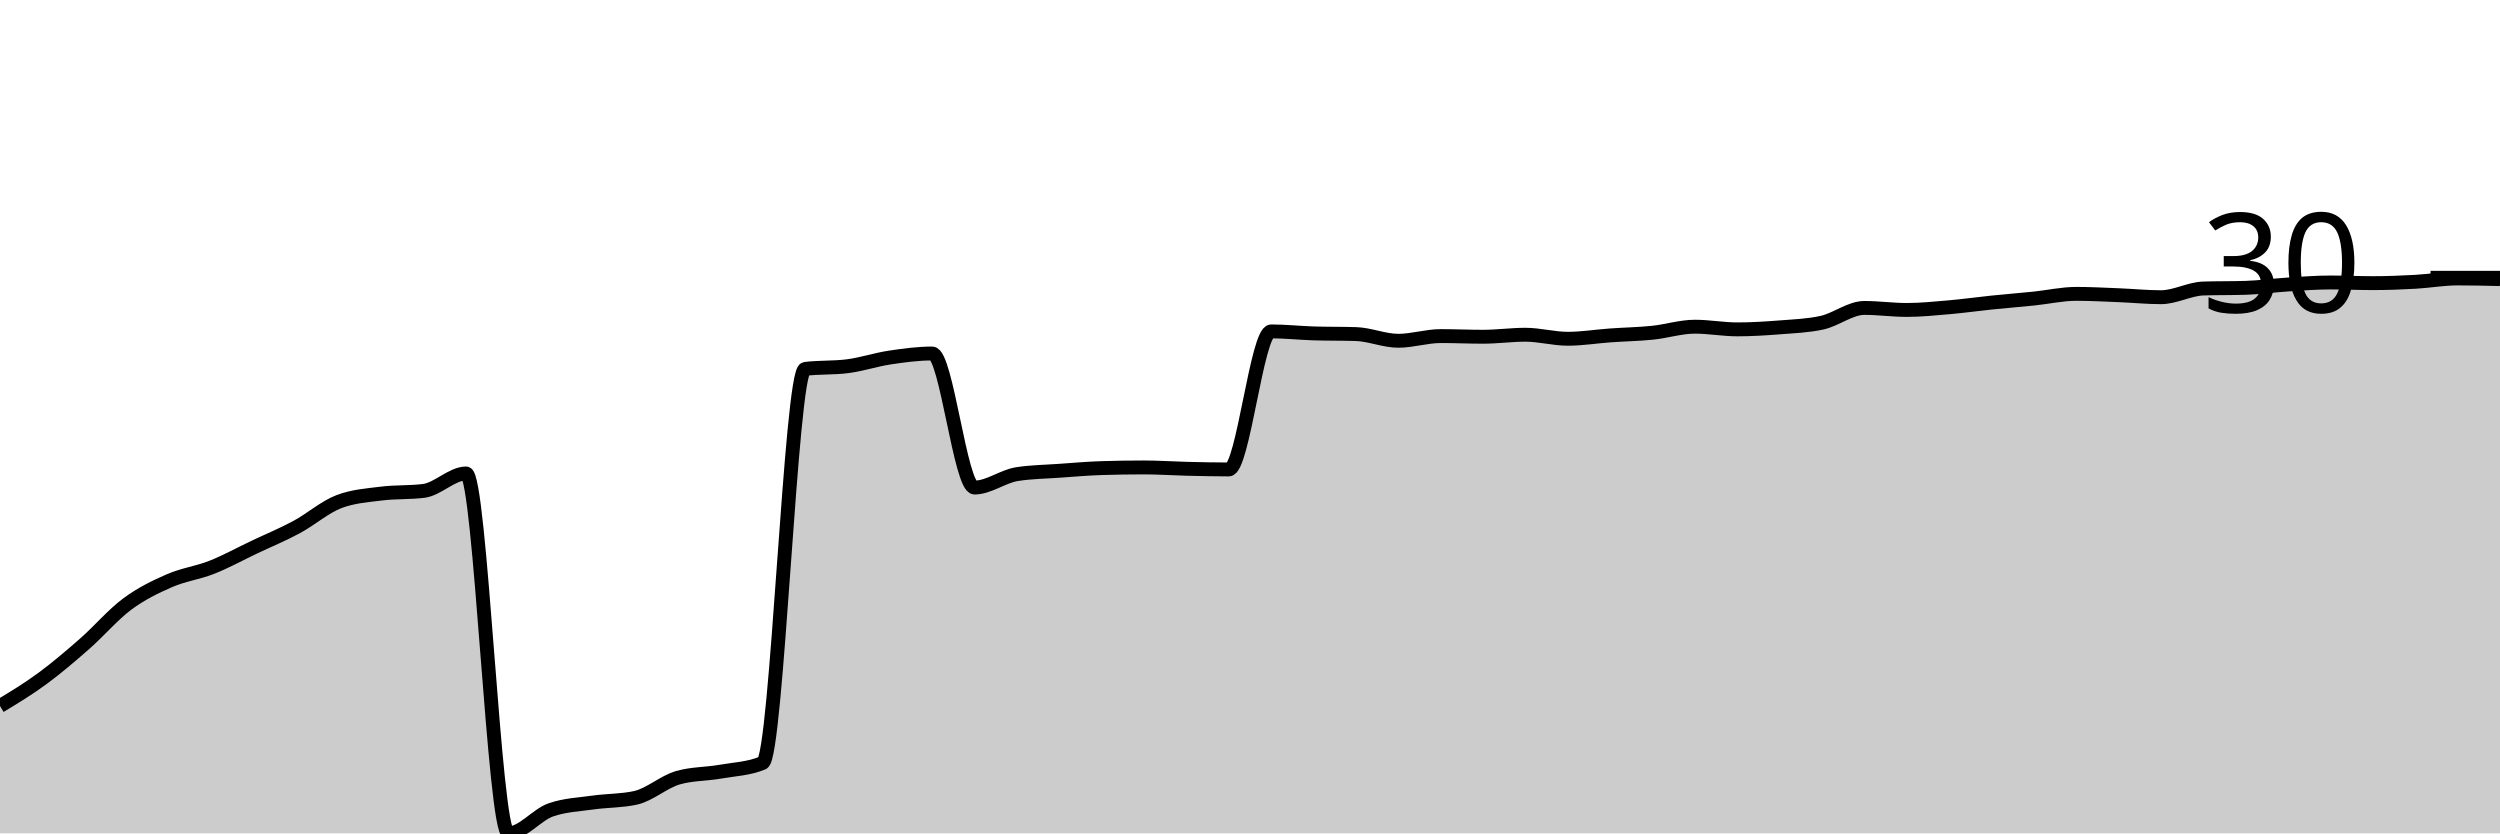
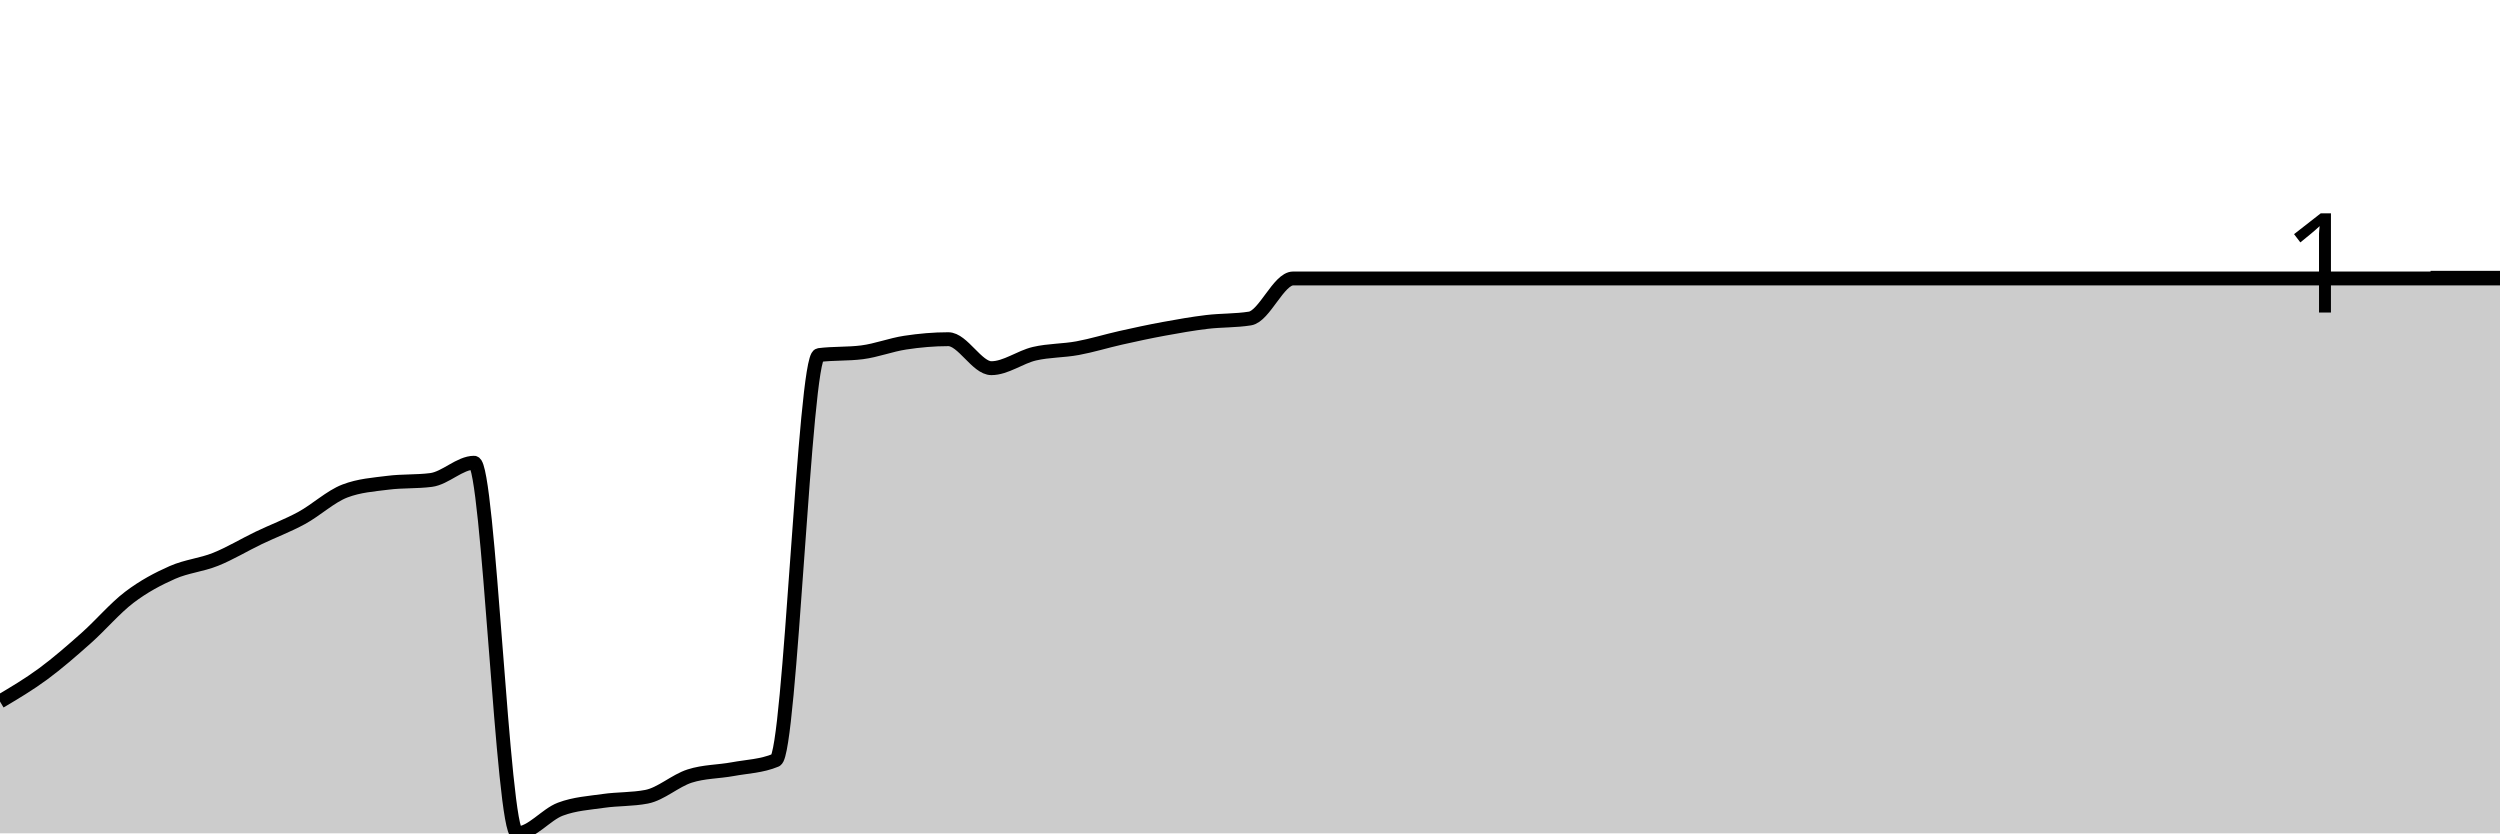
<svg xmlns="http://www.w3.org/2000/svg" viewBox="0 0 180 60">
  <g transform="translate(0,20)">
-     <path class="area" fill="rgba(0, 0, 0, 0.2)" d="M0,30.832C1.017,30.217,2.034,29.602,3.051,28.854C4.068,28.106,5.085,27.238,6.102,26.345C7.119,25.452,8.136,24.254,9.153,23.498C10.169,22.742,11.186,22.252,12.203,21.809C13.22,21.367,14.237,21.246,15.254,20.844C16.271,20.442,17.288,19.879,18.305,19.397C19.322,18.914,20.339,18.496,21.356,17.949C22.373,17.402,23.39,16.502,24.407,16.116C25.424,15.73,26.441,15.665,27.458,15.537C28.475,15.408,29.492,15.472,30.508,15.344C31.525,15.215,32.542,14.089,33.559,14.089C34.576,14.089,35.593,40,36.61,40C37.627,40,38.644,38.665,39.661,38.311C40.678,37.957,41.695,37.925,42.712,37.78C43.729,37.636,44.746,37.668,45.763,37.443C46.78,37.218,47.797,36.285,48.814,35.995C49.831,35.706,50.847,35.738,51.864,35.561C52.881,35.384,53.898,35.352,54.915,34.934C55.932,34.515,56.949,6.691,57.966,6.562C58.983,6.433,60,6.498,61.017,6.369C62.034,6.24,63.051,5.895,64.068,5.742C65.085,5.589,66.102,5.452,67.119,5.452C68.136,5.452,69.153,15.103,70.169,15.103C71.186,15.103,72.203,14.298,73.22,14.138C74.237,13.977,75.254,13.969,76.271,13.896C77.288,13.824,78.305,13.735,79.322,13.703C80.339,13.671,81.356,13.655,82.373,13.655C83.39,13.655,84.407,13.727,85.424,13.752C86.441,13.776,87.458,13.8,88.475,13.8C89.492,13.8,90.508,3.86,91.525,3.86C92.542,3.86,93.559,3.973,94.576,4.005C95.593,4.037,96.61,4.021,97.627,4.053C98.644,4.085,99.661,4.536,100.678,4.536C101.695,4.536,102.712,4.198,103.729,4.198C104.746,4.198,105.763,4.246,106.78,4.246C107.797,4.246,108.814,4.101,109.831,4.101C110.847,4.101,111.864,4.391,112.881,4.391C113.898,4.391,114.915,4.222,115.932,4.15C116.949,4.077,117.966,4.061,118.983,3.957C120,3.852,121.017,3.522,122.034,3.522C123.051,3.522,124.068,3.715,125.085,3.715C126.102,3.715,127.119,3.651,128.136,3.571C129.153,3.49,130.169,3.458,131.186,3.233C132.203,3.008,133.22,2.171,134.237,2.171C135.254,2.171,136.271,2.316,137.288,2.316C138.305,2.316,139.322,2.211,140.339,2.123C141.356,2.035,142.373,1.89,143.39,1.785C144.407,1.681,145.424,1.6,146.441,1.496C147.458,1.391,148.475,1.158,149.492,1.158C150.508,1.158,151.525,1.214,152.542,1.255C153.559,1.295,154.576,1.399,155.593,1.399C156.61,1.399,157.627,0.804,158.644,0.772C159.661,0.74,160.678,0.756,161.695,0.724C162.712,0.692,163.729,0.547,164.746,0.483C165.763,0.418,166.78,0.338,167.797,0.338C168.814,0.338,169.831,0.386,170.847,0.386C171.864,0.386,172.881,0.346,173.898,0.29C174.915,0.233,175.932,0.048,176.949,0.048C177.966,0.048,178.983,0.072,180,0.097L180,40C178.983,40,177.966,40,176.949,40C175.932,40,174.915,40,173.898,40C172.881,40,171.864,40,170.847,40C169.831,40,168.814,40,167.797,40C166.78,40,165.763,40,164.746,40C163.729,40,162.712,40,161.695,40C160.678,40,159.661,40,158.644,40C157.627,40,156.61,40,155.593,40C154.576,40,153.559,40,152.542,40C151.525,40,150.508,40,149.492,40C148.475,40,147.458,40,146.441,40C145.424,40,144.407,40,143.39,40C142.373,40,141.356,40,140.339,40C139.322,40,138.305,40,137.288,40C136.271,40,135.254,40,134.237,40C133.22,40,132.203,40,131.186,40C130.169,40,129.153,40,128.136,40C127.119,40,126.102,40,125.085,40C124.068,40,123.051,40,122.034,40C121.017,40,120,40,118.983,40C117.966,40,116.949,40,115.932,40C114.915,40,113.898,40,112.881,40C111.864,40,110.847,40,109.831,40C108.814,40,107.797,40,106.78,40C105.763,40,104.746,40,103.729,40C102.712,40,101.695,40,100.678,40C99.661,40,98.644,40,97.627,40C96.61,40,95.593,40,94.576,40C93.559,40,92.542,40,91.525,40C90.508,40,89.492,40,88.475,40C87.458,40,86.441,40,85.424,40C84.407,40,83.39,40,82.373,40C81.356,40,80.339,40,79.322,40C78.305,40,77.288,40,76.271,40C75.254,40,74.237,40,73.22,40C72.203,40,71.186,40,70.169,40C69.153,40,68.136,40,67.119,40C66.102,40,65.085,40,64.068,40C63.051,40,62.034,40,61.017,40C60,40,58.983,40,57.966,40C56.949,40,55.932,40,54.915,40C53.898,40,52.881,40,51.864,40C50.847,40,49.831,40,48.814,40C47.797,40,46.78,40,45.763,40C44.746,40,43.729,40,42.712,40C41.695,40,40.678,40,39.661,40C38.644,40,37.627,40,36.61,40C35.593,40,34.576,40,33.559,40C32.542,40,31.525,40,30.508,40C29.492,40,28.475,40,27.458,40C26.441,40,25.424,40,24.407,40C23.39,40,22.373,40,21.356,40C20.339,40,19.322,40,18.305,40C17.288,40,16.271,40,15.254,40C14.237,40,13.22,40,12.203,40C11.186,40,10.169,40,9.153,40C8.136,40,7.119,40,6.102,40C5.085,40,4.068,40,3.051,40C2.034,40,1.017,40,0,40Z" />
-     <path class="line" stroke="black" fill="none" d="M0,30.832C1.017,30.217,2.034,29.602,3.051,28.854C4.068,28.106,5.085,27.238,6.102,26.345C7.119,25.452,8.136,24.254,9.153,23.498C10.169,22.742,11.186,22.252,12.203,21.809C13.22,21.367,14.237,21.246,15.254,20.844C16.271,20.442,17.288,19.879,18.305,19.397C19.322,18.914,20.339,18.496,21.356,17.949C22.373,17.402,23.39,16.502,24.407,16.116C25.424,15.73,26.441,15.665,27.458,15.537C28.475,15.408,29.492,15.472,30.508,15.344C31.525,15.215,32.542,14.089,33.559,14.089C34.576,14.089,35.593,40,36.61,40C37.627,40,38.644,38.665,39.661,38.311C40.678,37.957,41.695,37.925,42.712,37.78C43.729,37.636,44.746,37.668,45.763,37.443C46.78,37.218,47.797,36.285,48.814,35.995C49.831,35.706,50.847,35.738,51.864,35.561C52.881,35.384,53.898,35.352,54.915,34.934C55.932,34.515,56.949,6.691,57.966,6.562C58.983,6.433,60,6.498,61.017,6.369C62.034,6.24,63.051,5.895,64.068,5.742C65.085,5.589,66.102,5.452,67.119,5.452C68.136,5.452,69.153,15.103,70.169,15.103C71.186,15.103,72.203,14.298,73.22,14.138C74.237,13.977,75.254,13.969,76.271,13.896C77.288,13.824,78.305,13.735,79.322,13.703C80.339,13.671,81.356,13.655,82.373,13.655C83.39,13.655,84.407,13.727,85.424,13.752C86.441,13.776,87.458,13.8,88.475,13.8C89.492,13.8,90.508,3.86,91.525,3.86C92.542,3.86,93.559,3.973,94.576,4.005C95.593,4.037,96.61,4.021,97.627,4.053C98.644,4.085,99.661,4.536,100.678,4.536C101.695,4.536,102.712,4.198,103.729,4.198C104.746,4.198,105.763,4.246,106.78,4.246C107.797,4.246,108.814,4.101,109.831,4.101C110.847,4.101,111.864,4.391,112.881,4.391C113.898,4.391,114.915,4.222,115.932,4.15C116.949,4.077,117.966,4.061,118.983,3.957C120,3.852,121.017,3.522,122.034,3.522C123.051,3.522,124.068,3.715,125.085,3.715C126.102,3.715,127.119,3.651,128.136,3.571C129.153,3.49,130.169,3.458,131.186,3.233C132.203,3.008,133.22,2.171,134.237,2.171C135.254,2.171,136.271,2.316,137.288,2.316C138.305,2.316,139.322,2.211,140.339,2.123C141.356,2.035,142.373,1.89,143.39,1.785C144.407,1.681,145.424,1.6,146.441,1.496C147.458,1.391,148.475,1.158,149.492,1.158C150.508,1.158,151.525,1.214,152.542,1.255C153.559,1.295,154.576,1.399,155.593,1.399C156.61,1.399,157.627,0.804,158.644,0.772C159.661,0.74,160.678,0.756,161.695,0.724C162.712,0.692,163.729,0.547,164.746,0.483C165.763,0.418,166.78,0.338,167.797,0.338C168.814,0.338,169.831,0.386,170.847,0.386C171.864,0.386,172.881,0.346,173.898,0.29C174.915,0.233,175.932,0.048,176.949,0.048C177.966,0.048,178.983,0.072,180,0.097" />
+     <path class="area" fill="rgba(0, 0, 0, 0.2)" d="M0,30.509C1.034,29.896,2.069,29.284,3.103,28.522C4.138,27.76,5.172,26.857,6.207,25.938C7.241,25.019,8.276,23.793,9.31,23.006C10.345,22.219,11.379,21.673,12.414,21.217C13.448,20.762,14.483,20.687,15.517,20.273C16.552,19.859,17.586,19.23,18.621,18.733C19.655,18.236,20.69,17.855,21.724,17.292C22.759,16.729,23.793,15.752,24.828,15.354C25.862,14.957,26.897,14.89,27.931,14.758C28.966,14.625,30,14.692,31.034,14.559C32.069,14.427,33.103,13.317,34.138,13.317C35.172,13.317,36.207,40,37.241,40C38.276,40,39.31,38.65,40.345,38.261C41.379,37.872,42.414,37.814,43.448,37.665C44.483,37.516,45.517,37.565,46.552,37.366C47.586,37.168,48.621,36.207,49.655,35.876C50.69,35.545,51.724,35.569,52.759,35.379C53.793,35.188,54.828,35.164,55.862,34.733C56.897,34.302,57.931,5.698,58.966,5.565C60,5.433,61.034,5.499,62.069,5.366C63.103,5.234,64.138,4.828,65.172,4.671C66.207,4.513,67.241,4.422,68.276,4.422C69.31,4.422,70.345,6.509,71.379,6.509C72.414,6.509,73.448,5.706,74.483,5.466C75.517,5.226,76.552,5.259,77.586,5.068C78.621,4.878,79.655,4.555,80.69,4.323C81.724,4.091,82.759,3.867,83.793,3.677C84.828,3.487,85.862,3.304,86.897,3.18C87.931,3.056,88.966,3.097,90,2.932C91.034,2.766,92.069,0.05,93.103,0.05C94.138,0.05,95.172,0.05,96.207,0.05C97.241,0.05,98.276,0.05,99.31,0.05C100.345,0.05,101.379,0.05,102.414,0.05C103.448,0.05,104.483,0.05,105.517,0.05C106.552,0.05,107.586,0.05,108.621,0.05C109.655,0.05,110.69,0.05,111.724,0.05C112.759,0.05,113.793,0.05,114.828,0.05C115.862,0.05,116.897,0.05,117.931,0.05C118.966,0.05,120,0.05,121.034,0.05C122.069,0.05,123.103,0.05,124.138,0.05C125.172,0.05,126.207,0.05,127.241,0.05C128.276,0.05,129.31,0.05,130.345,0.05C131.379,0.05,132.414,0.05,133.448,0.05C134.483,0.05,135.517,0.05,136.552,0.05C137.586,0.05,138.621,0.05,139.655,0.05C140.69,0.05,141.724,0.05,142.759,0.05C143.793,0.05,144.828,0.05,145.862,0.05C146.897,0.05,147.931,0.05,148.966,0.05C150,0.05,151.034,0.05,152.069,0.05C153.103,0.05,154.138,0.05,155.172,0.05C156.207,0.05,157.241,0.05,158.276,0.05C159.31,0.05,160.345,0.05,161.379,0.05C162.414,0.05,163.448,0.05,164.483,0.05C165.517,0.05,166.552,0.05,167.586,0.05C168.621,0.05,169.655,0.05,170.69,0.05C171.724,0.05,172.759,0.05,173.793,0.05C174.828,0.05,175.862,0.05,176.897,0.05C177.931,0.05,178.966,0.05,180,0.05L180,40C178.966,40,177.931,40,176.897,40C175.862,40,174.828,40,173.793,40C172.759,40,171.724,40,170.69,40C169.655,40,168.621,40,167.586,40C166.552,40,165.517,40,164.483,40C163.448,40,162.414,40,161.379,40C160.345,40,159.31,40,158.276,40C157.241,40,156.207,40,155.172,40C154.138,40,153.103,40,152.069,40C151.034,40,150,40,148.966,40C147.931,40,146.897,40,145.862,40C144.828,40,143.793,40,142.759,40C141.724,40,140.69,40,139.655,40C138.621,40,137.586,40,136.552,40C135.517,40,134.483,40,133.448,40C132.414,40,131.379,40,130.345,40C129.31,40,128.276,40,127.241,40C126.207,40,125.172,40,124.138,40C123.103,40,122.069,40,121.034,40C120,40,118.966,40,117.931,40C116.897,40,115.862,40,114.828,40C113.793,40,112.759,40,111.724,40C110.69,40,109.655,40,108.621,40C107.586,40,106.552,40,105.517,40C104.483,40,103.448,40,102.414,40C101.379,40,100.345,40,99.31,40C98.276,40,97.241,40,96.207,40C95.172,40,94.138,40,93.103,40C92.069,40,91.034,40,90,40C88.966,40,87.931,40,86.897,40C85.862,40,84.828,40,83.793,40C82.759,40,81.724,40,80.69,40C79.655,40,78.621,40,77.586,40C76.552,40,75.517,40,74.483,40C73.448,40,72.414,40,71.379,40C70.345,40,69.31,40,68.276,40C67.241,40,66.207,40,65.172,40C64.138,40,63.103,40,62.069,40C61.034,40,60,40,58.966,40C57.931,40,56.897,40,55.862,40C54.828,40,53.793,40,52.759,40C51.724,40,50.69,40,49.655,40C48.621,40,47.586,40,46.552,40C45.517,40,44.483,40,43.448,40C42.414,40,41.379,40,40.345,40C39.31,40,38.276,40,37.241,40C36.207,40,35.172,40,34.138,40C33.103,40,32.069,40,31.034,40C30,40,28.966,40,27.931,40C26.897,40,25.862,40,24.828,40C23.793,40,22.759,40,21.724,40C20.69,40,19.655,40,18.621,40C17.586,40,16.552,40,15.517,40C14.483,40,13.448,40,12.414,40C11.379,40,10.345,40,9.31,40C8.276,40,7.241,40,6.207,40C5.172,40,4.138,40,3.103,40C2.069,40,1.034,40,0,40Z" />
+     <path class="line" stroke="black" fill="none" d="M0,30.509C1.034,29.896,2.069,29.284,3.103,28.522C4.138,27.76,5.172,26.857,6.207,25.938C7.241,25.019,8.276,23.793,9.31,23.006C10.345,22.219,11.379,21.673,12.414,21.217C13.448,20.762,14.483,20.687,15.517,20.273C16.552,19.859,17.586,19.23,18.621,18.733C19.655,18.236,20.69,17.855,21.724,17.292C22.759,16.729,23.793,15.752,24.828,15.354C25.862,14.957,26.897,14.89,27.931,14.758C28.966,14.625,30,14.692,31.034,14.559C32.069,14.427,33.103,13.317,34.138,13.317C35.172,13.317,36.207,40,37.241,40C38.276,40,39.31,38.65,40.345,38.261C41.379,37.872,42.414,37.814,43.448,37.665C44.483,37.516,45.517,37.565,46.552,37.366C47.586,37.168,48.621,36.207,49.655,35.876C50.69,35.545,51.724,35.569,52.759,35.379C53.793,35.188,54.828,35.164,55.862,34.733C56.897,34.302,57.931,5.698,58.966,5.565C60,5.433,61.034,5.499,62.069,5.366C63.103,5.234,64.138,4.828,65.172,4.671C66.207,4.513,67.241,4.422,68.276,4.422C69.31,4.422,70.345,6.509,71.379,6.509C72.414,6.509,73.448,5.706,74.483,5.466C75.517,5.226,76.552,5.259,77.586,5.068C78.621,4.878,79.655,4.555,80.69,4.323C81.724,4.091,82.759,3.867,83.793,3.677C84.828,3.487,85.862,3.304,86.897,3.18C87.931,3.056,88.966,3.097,90,2.932C91.034,2.766,92.069,0.05,93.103,0.05C94.138,0.05,95.172,0.05,96.207,0.05C97.241,0.05,98.276,0.05,99.31,0.05C100.345,0.05,101.379,0.05,102.414,0.05C103.448,0.05,104.483,0.05,105.517,0.05C106.552,0.05,107.586,0.05,108.621,0.05C109.655,0.05,110.69,0.05,111.724,0.05C112.759,0.05,113.793,0.05,114.828,0.05C115.862,0.05,116.897,0.05,117.931,0.05C118.966,0.05,120,0.05,121.034,0.05C122.069,0.05,123.103,0.05,124.138,0.05C125.172,0.05,126.207,0.05,127.241,0.05C128.276,0.05,129.31,0.05,130.345,0.05C131.379,0.05,132.414,0.05,133.448,0.05C134.483,0.05,135.517,0.05,136.552,0.05C137.586,0.05,138.621,0.05,139.655,0.05C140.69,0.05,141.724,0.05,142.759,0.05C143.793,0.05,144.828,0.05,145.862,0.05C146.897,0.05,147.931,0.05,148.966,0.05C150,0.05,151.034,0.05,152.069,0.05C153.103,0.05,154.138,0.05,155.172,0.05C156.207,0.05,157.241,0.05,158.276,0.05C159.31,0.05,160.345,0.05,161.379,0.05C162.414,0.05,163.448,0.05,164.483,0.05C165.517,0.05,166.552,0.05,167.586,0.05C168.621,0.05,169.655,0.05,170.69,0.05C171.724,0.05,172.759,0.05,173.793,0.05C174.828,0.05,175.862,0.05,176.897,0.05C177.931,0.05,178.966,0.05,180,0.05" />
    <path class="axis-ceiling" stroke-width="1" stroke="black" fill="none" d="M175,0L180,0" />
-     <text class="axis-ceiling-label" font-family="sans-serif" text-anchor="end" font-size="10px" x="170" y="2.5">30</text>
+     <text class="axis-ceiling-label" font-family="sans-serif" text-anchor="end" font-size="10px" x="170" y="2.5">1</text>
  </g>
</svg>
